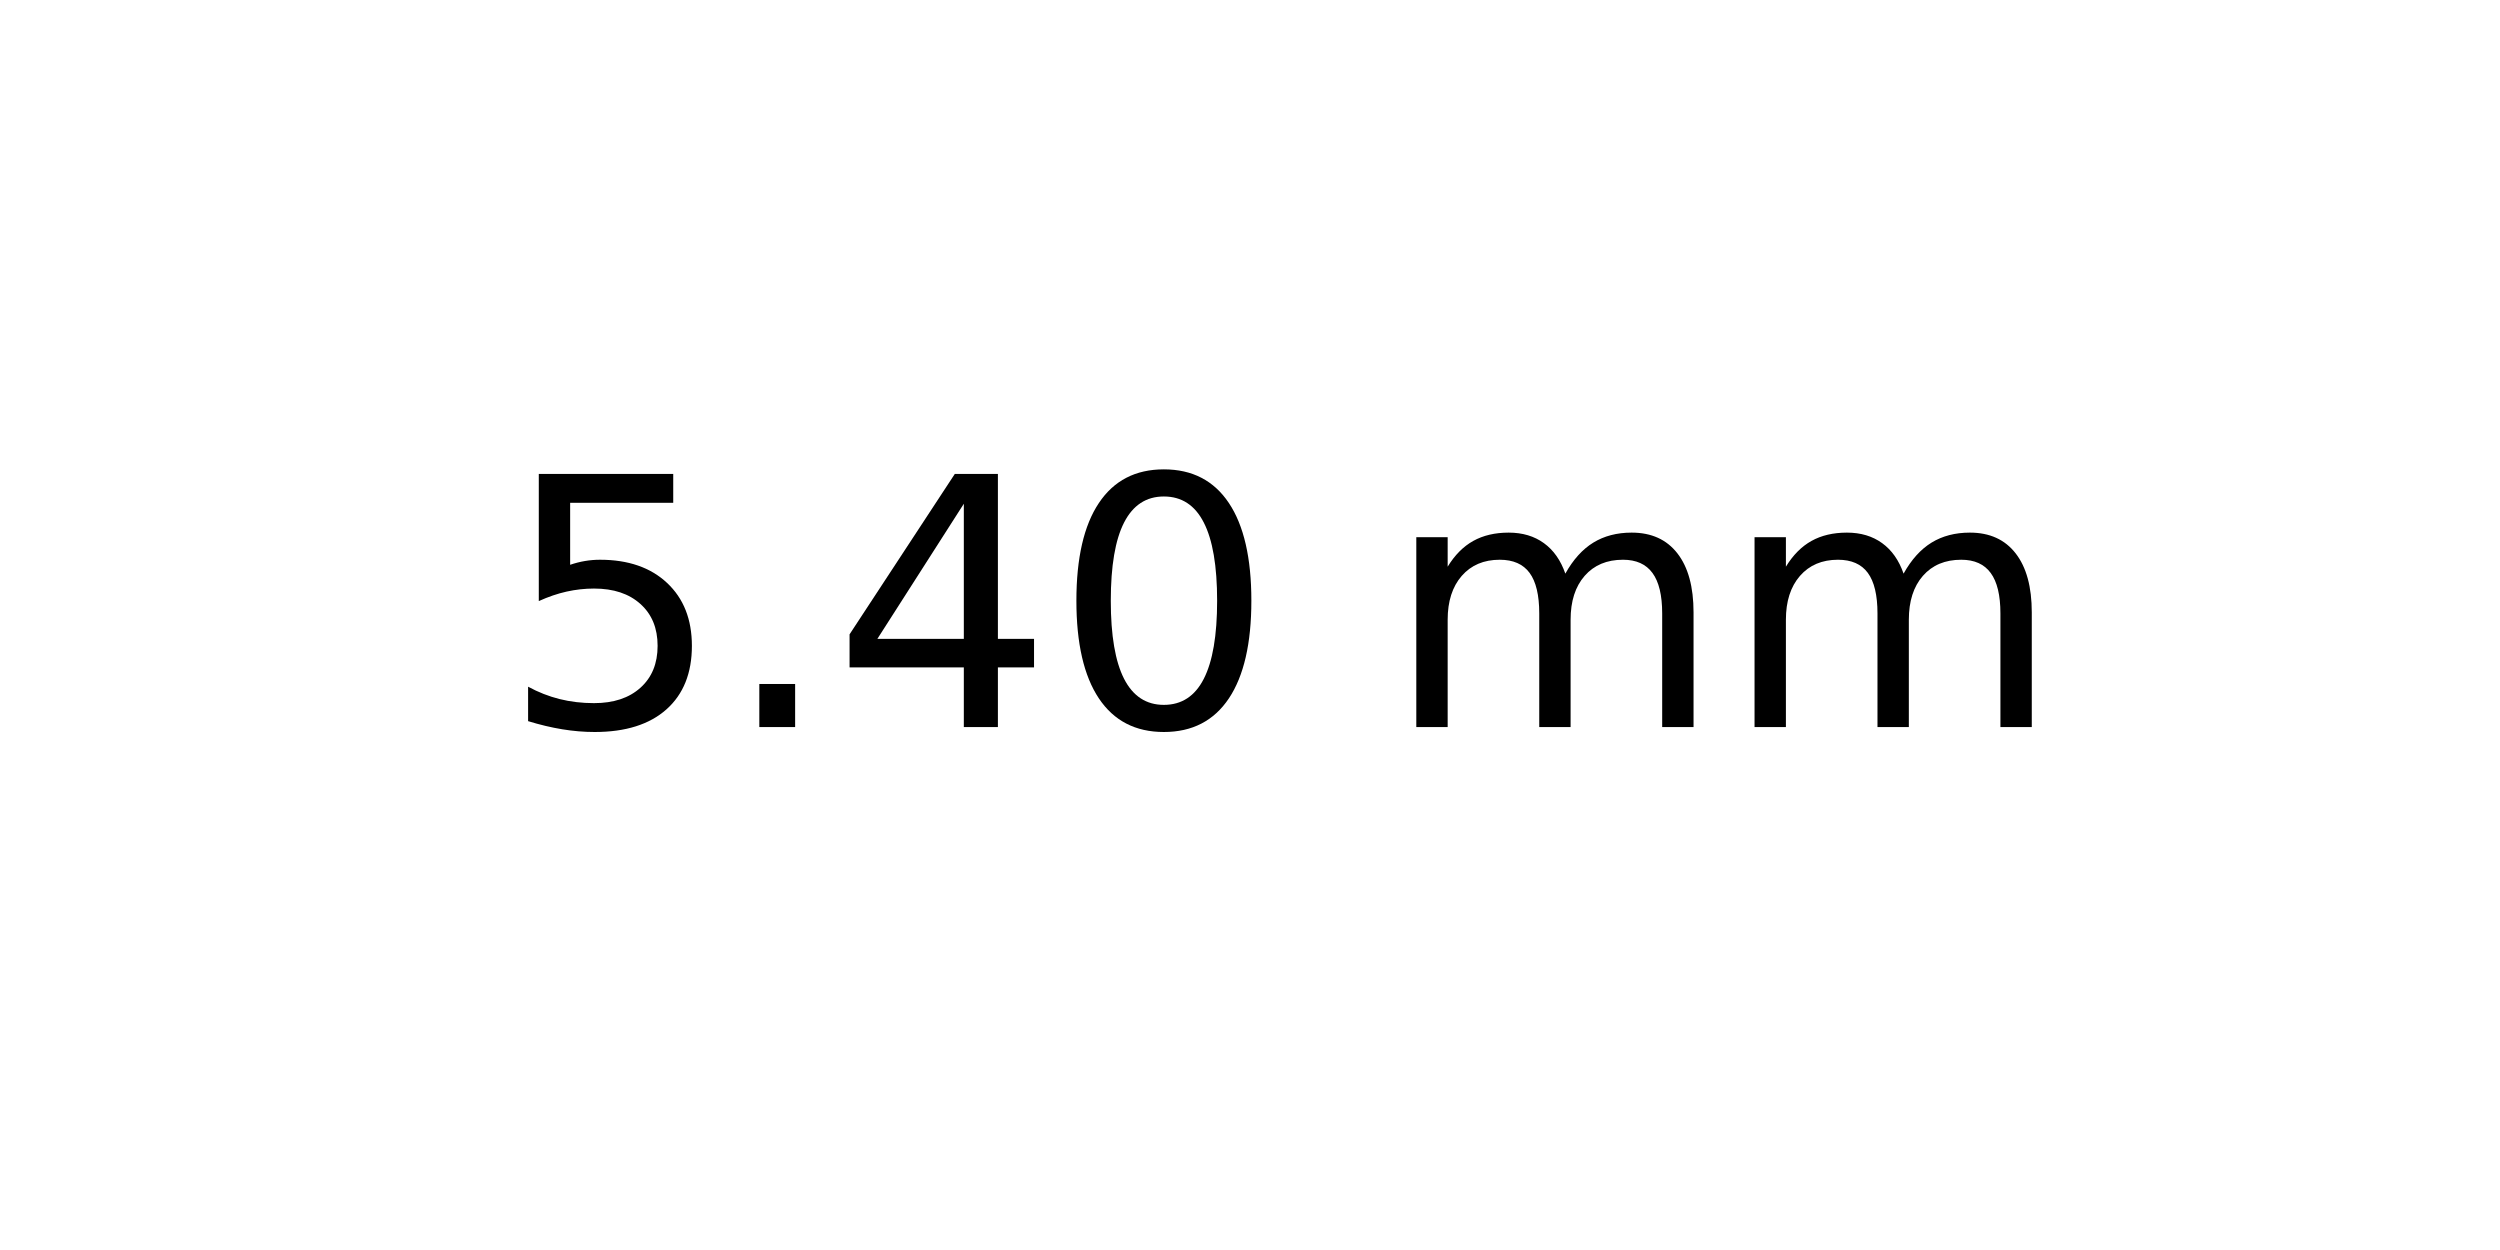
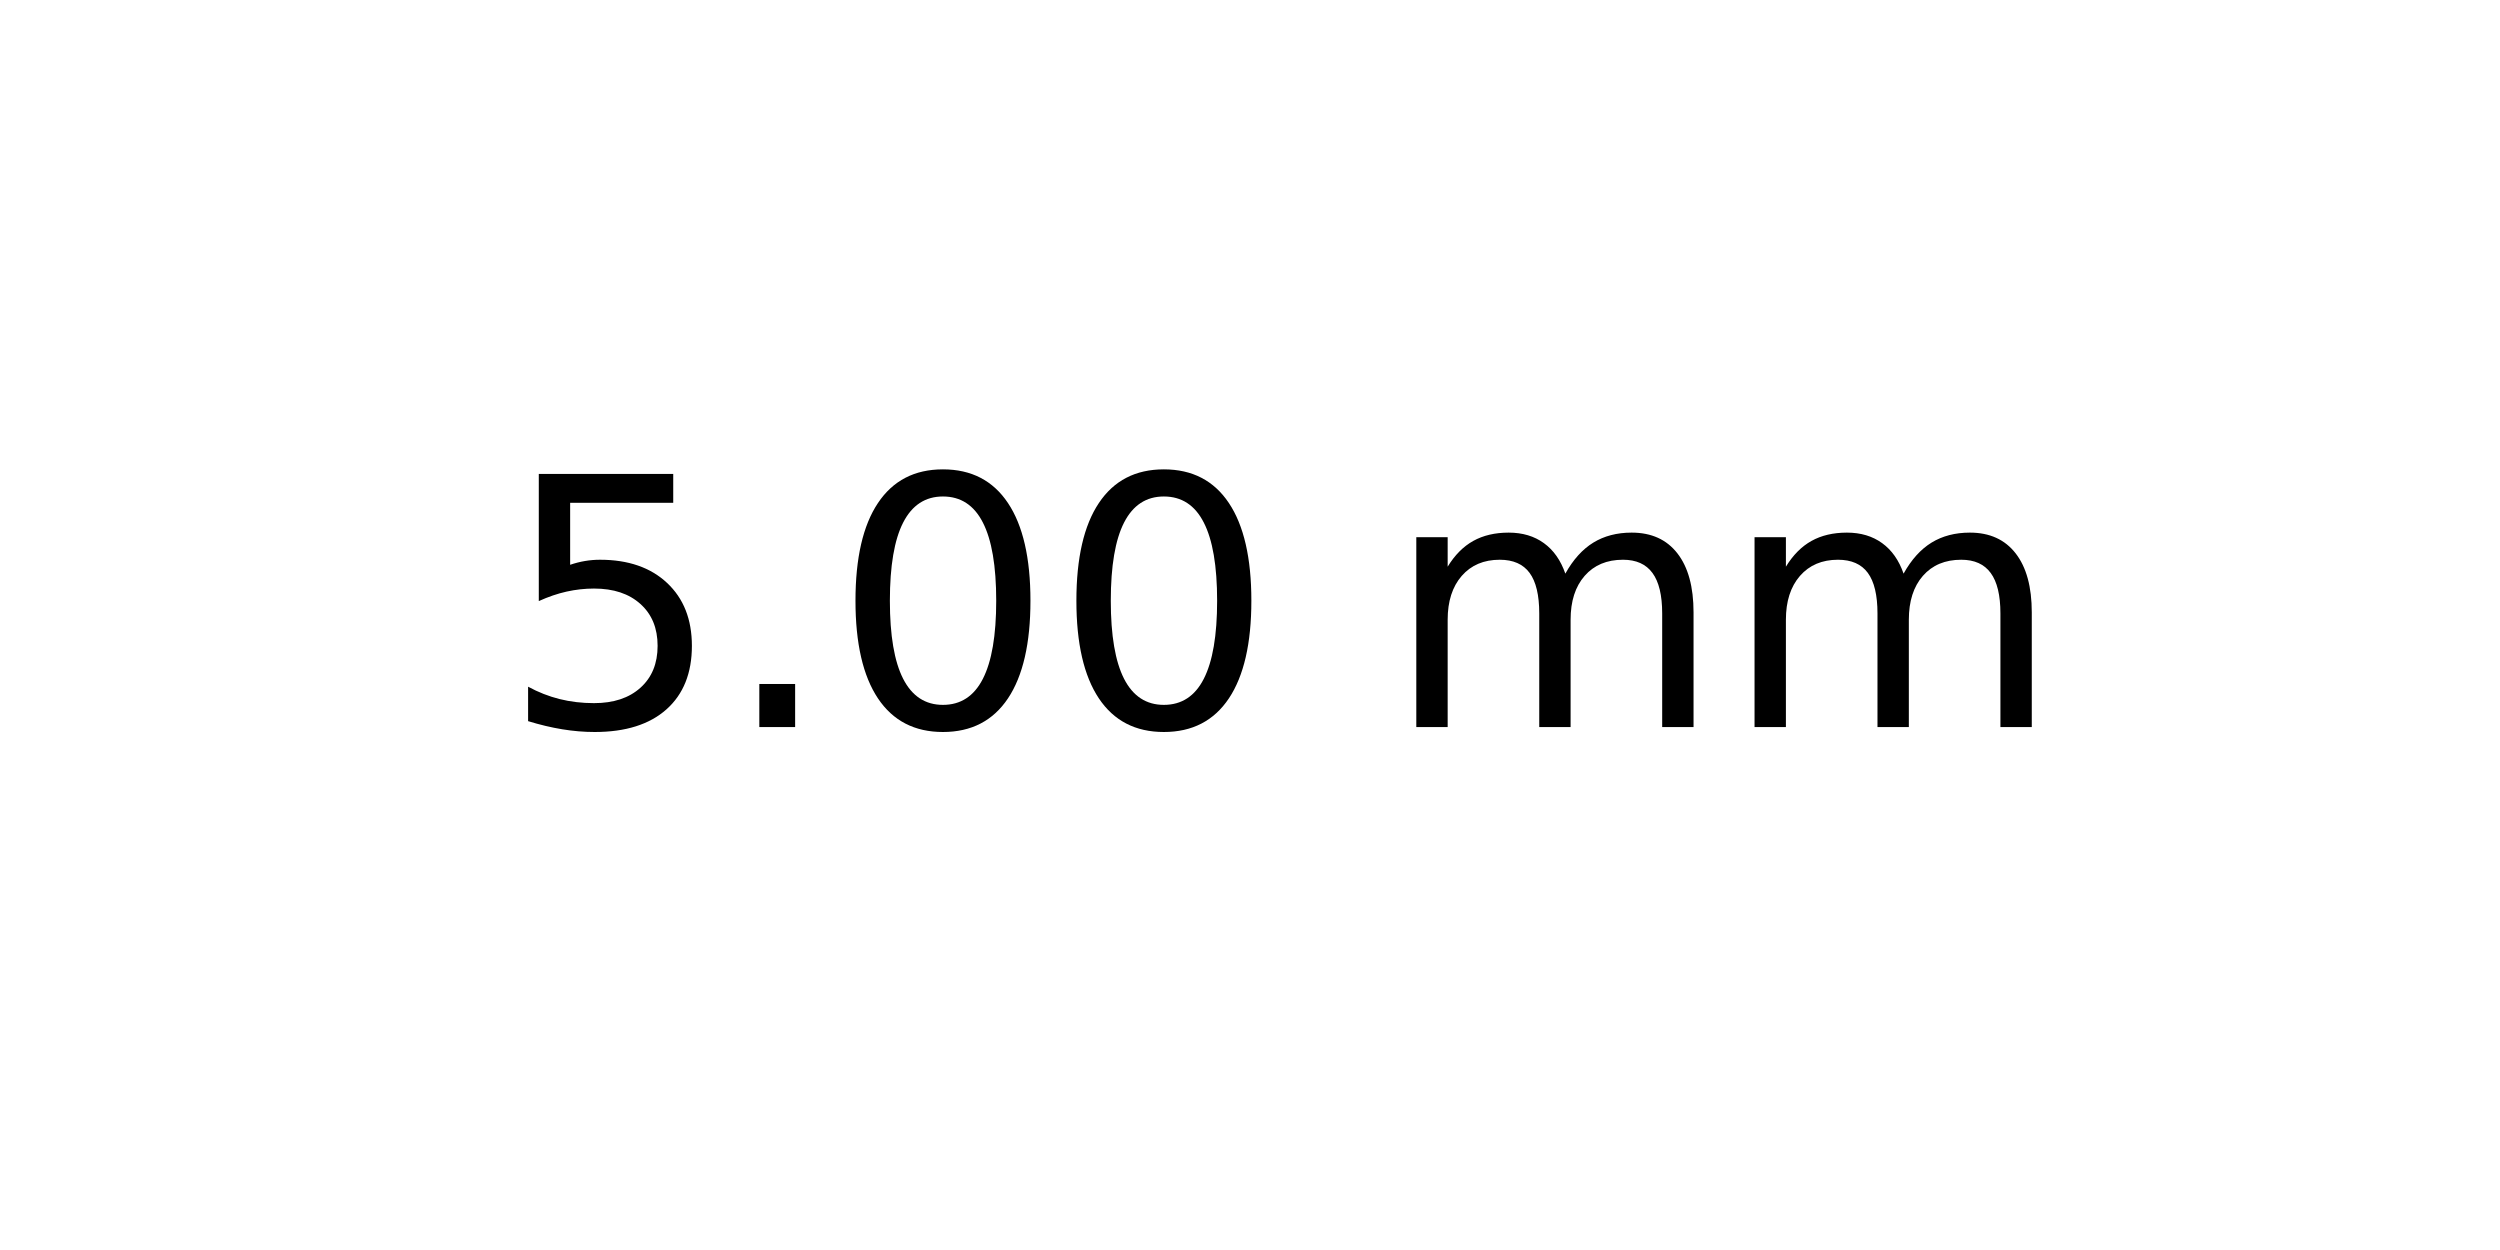
<svg xmlns="http://www.w3.org/2000/svg" xmlns:xlink="http://www.w3.org/1999/xlink" width="72pt" height="36pt" viewBox="0 0 72 36" version="1.1">
  <defs>
    <style type="text/css">*{stroke-linejoin: round; stroke-linecap: butt}</style>
  </defs>
  <g id="figure_1">
    <g id="axes_1">
      <g id="text_1">
        <g transform="translate(14.4375 20.93937) scale(0.1 -0.1)">
          <defs>
            <path id="DejaVuSans-35" d="M 691 4666  L 3169 4666  L 3169 4134  L 1269 4134  L 1269 2991  Q 1406 3038 1543 3061  Q 1681 3084 1819 3084  Q 2600 3084 3056 2656  Q 3513 2228 3513 1497  Q 3513 744 3044 326  Q 2575 -91 1722 -91  Q 1428 -91 1123 -41  Q 819 9 494 109  L 494 744  Q 775 591 1075 516  Q 1375 441 1709 441  Q 2250 441 2565 725  Q 2881 1009 2881 1497  Q 2881 1984 2565 2268  Q 2250 2553 1709 2553  Q 1456 2553 1204 2497  Q 953 2441 691 2322  L 691 4666  z " transform="scale(0.015625)" />
            <path id="DejaVuSans-2e" d="M 684 794  L 1344 794  L 1344 0  L 684 0  L 684 794  z " transform="scale(0.015625)" />
-             <path id="DejaVuSans-34" d="M 2419 4116  L 825 1625  L 2419 1625  L 2419 4116  z M 2253 4666  L 3047 4666  L 3047 1625  L 3713 1625  L 3713 1100  L 3047 1100  L 3047 0  L 2419 0  L 2419 1100  L 313 1100  L 313 1709  L 2253 4666  z " transform="scale(0.015625)" />
            <path id="DejaVuSans-30" d="M 2034 4250  Q 1547 4250 1301 3770  Q 1056 3291 1056 2328  Q 1056 1369 1301 889  Q 1547 409 2034 409  Q 2525 409 2770 889  Q 3016 1369 3016 2328  Q 3016 3291 2770 3770  Q 2525 4250 2034 4250  z M 2034 4750  Q 2819 4750 3233 4129  Q 3647 3509 3647 2328  Q 3647 1150 3233 529  Q 2819 -91 2034 -91  Q 1250 -91 836 529  Q 422 1150 422 2328  Q 422 3509 836 4129  Q 1250 4750 2034 4750  z " transform="scale(0.015625)" />
            <path id="DejaVuSans-20" transform="scale(0.015625)" />
            <path id="DejaVuSans-6d" d="M 3328 2828  Q 3544 3216 3844 3400  Q 4144 3584 4550 3584  Q 5097 3584 5394 3201  Q 5691 2819 5691 2113  L 5691 0  L 5113 0  L 5113 2094  Q 5113 2597 4934 2840  Q 4756 3084 4391 3084  Q 3944 3084 3684 2787  Q 3425 2491 3425 1978  L 3425 0  L 2847 0  L 2847 2094  Q 2847 2600 2669 2842  Q 2491 3084 2119 3084  Q 1678 3084 1418 2786  Q 1159 2488 1159 1978  L 1159 0  L 581 0  L 581 3500  L 1159 3500  L 1159 2956  Q 1356 3278 1631 3431  Q 1906 3584 2284 3584  Q 2666 3584 2933 3390  Q 3200 3197 3328 2828  z " transform="scale(0.015625)" />
          </defs>
          <use xlink:href="#DejaVuSans-35" />
          <use xlink:href="#DejaVuSans-2e" x="63.623" />
-           <use xlink:href="#DejaVuSans-34" x="95.41" />
+           <use xlink:href="#DejaVuSans-30" x="95.41" />
          <use xlink:href="#DejaVuSans-30" x="159.033" />
          <use xlink:href="#DejaVuSans-20" x="222.656" />
          <use xlink:href="#DejaVuSans-6d" x="254.443" />
          <use xlink:href="#DejaVuSans-6d" x="351.855" />
        </g>
      </g>
    </g>
  </g>
</svg>
